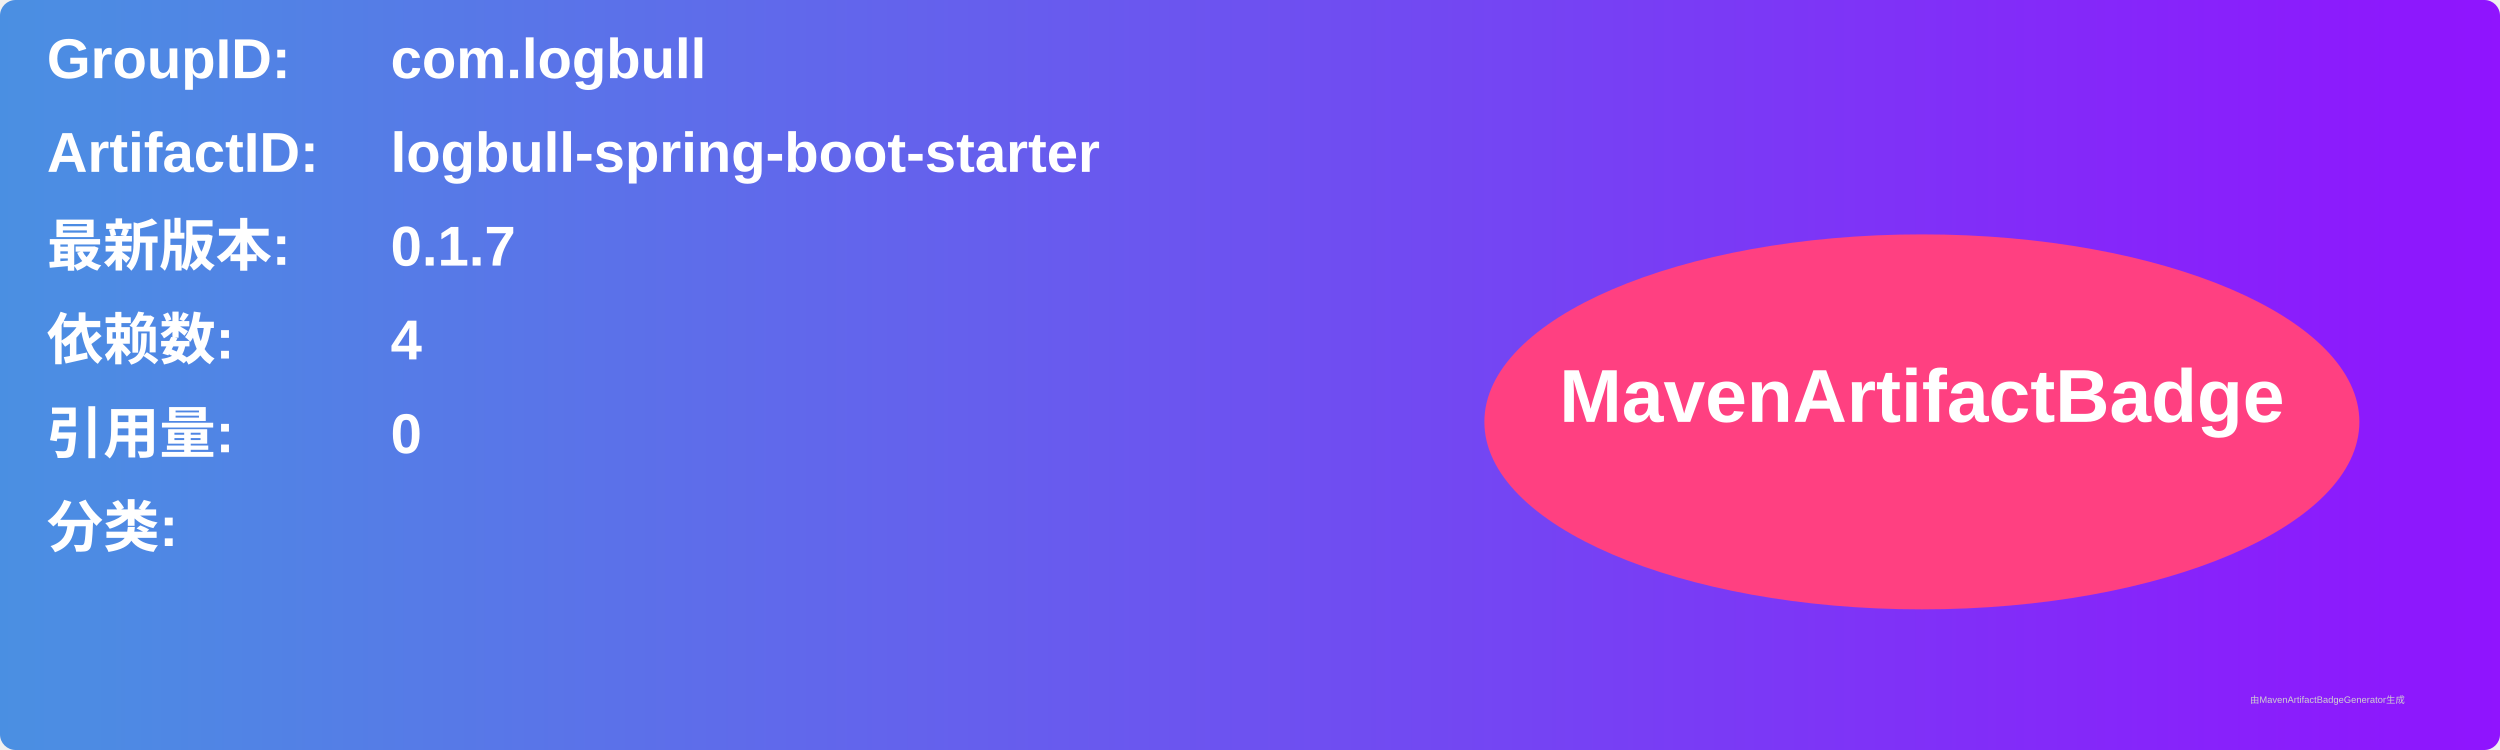
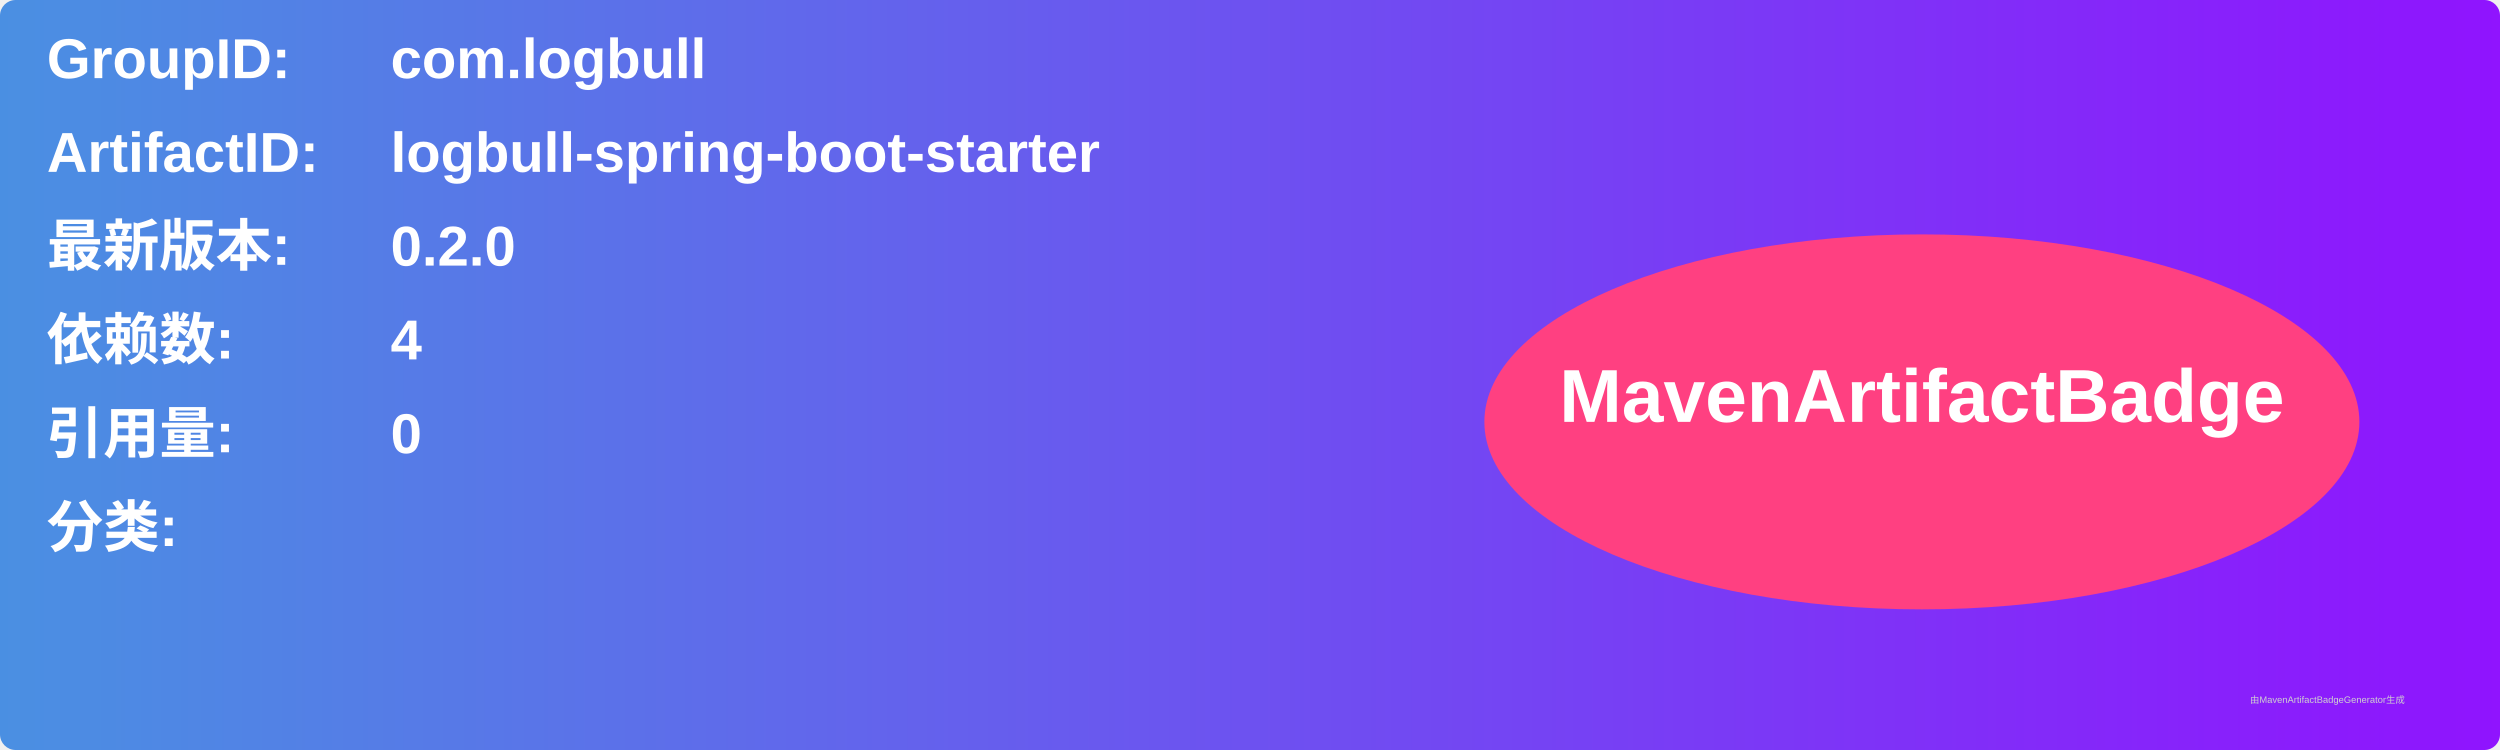
<svg xmlns="http://www.w3.org/2000/svg" width="800" height="240" viewBox="0 0 800 240">
  <linearGradient id="grad" x1="0%" y1="0%" x2="100%" y2="0%">
    <stop offset="0%" stop-color="#4a90e2" />
    <stop offset="100%" stop-color="#9013fe" />
  </linearGradient>
  <rect width="100%" height="100%" rx="5" ry="5" fill="url(#grad)" />
  <g transform="translate(15, 15)">
    <text x="0" y="10" font-family="Arial" font-size="18" fill="white" font-weight="bold" width="260">GroupID:</text>
    <text x="110" y="10" font-family="Arial" font-size="18" fill="white" font-weight="bold" width="460">com.logbull</text>
    <text x="0" y="40" font-family="Arial" font-size="18" fill="white" font-weight="bold" width="260">ArtifactID:</text>
    <text x="110" y="40" font-family="Arial" font-size="18" fill="white" font-weight="bold" width="460">logbull-spring-boot-starter</text>
    <text x="0" y="70" font-family="Arial" font-size="18" fill="white" font-weight="bold">最新版本:</text>
    <text x="110" y="70" font-family="Arial" font-size="18" fill="white" font-weight="bold">
-       <tspan font-weight="bold">0.1.7</tspan>
+       <tspan font-weight="bold">0.2.0</tspan>
    </text>
    <text x="0" y="100" font-family="Arial" font-size="18" fill="white" font-weight="bold">依赖数: </text>
    <text x="110" y="100" font-family="Arial" font-size="18" fill="white">
      <tspan font-weight="bold">4</tspan>
    </text>
    <text x="0" y="130" font-family="Arial" font-size="18" fill="white" font-weight="bold">引用量: </text>
    <text x="110" y="130" font-family="Arial" font-size="18" fill="white">
      <tspan font-weight="bold">0</tspan>
    </text>
    <text x="0" y="160" font-family="Arial" font-size="18" fill="white" font-weight="bold">分类:</text>
    <text x="10" y="190" font-family="Arial" font-size="10" fill="white">
      <tspan font-weight="bold" />
    </text>
    <ellipse cx="600" cy="120" rx="140" ry="60" fill="#ff4081" />
    <text x="600" y="120" text-anchor="middle" font-family="Arial" font-size="24" fill="white" font-weight="bold">MavenArtifactBadge</text>
  </g>
  <text x="720" y="225" font-family="Arial" font-size="3" fill="#d0d0d0">由MavenArtifactBadgeGenerator生成</text>
</svg>
